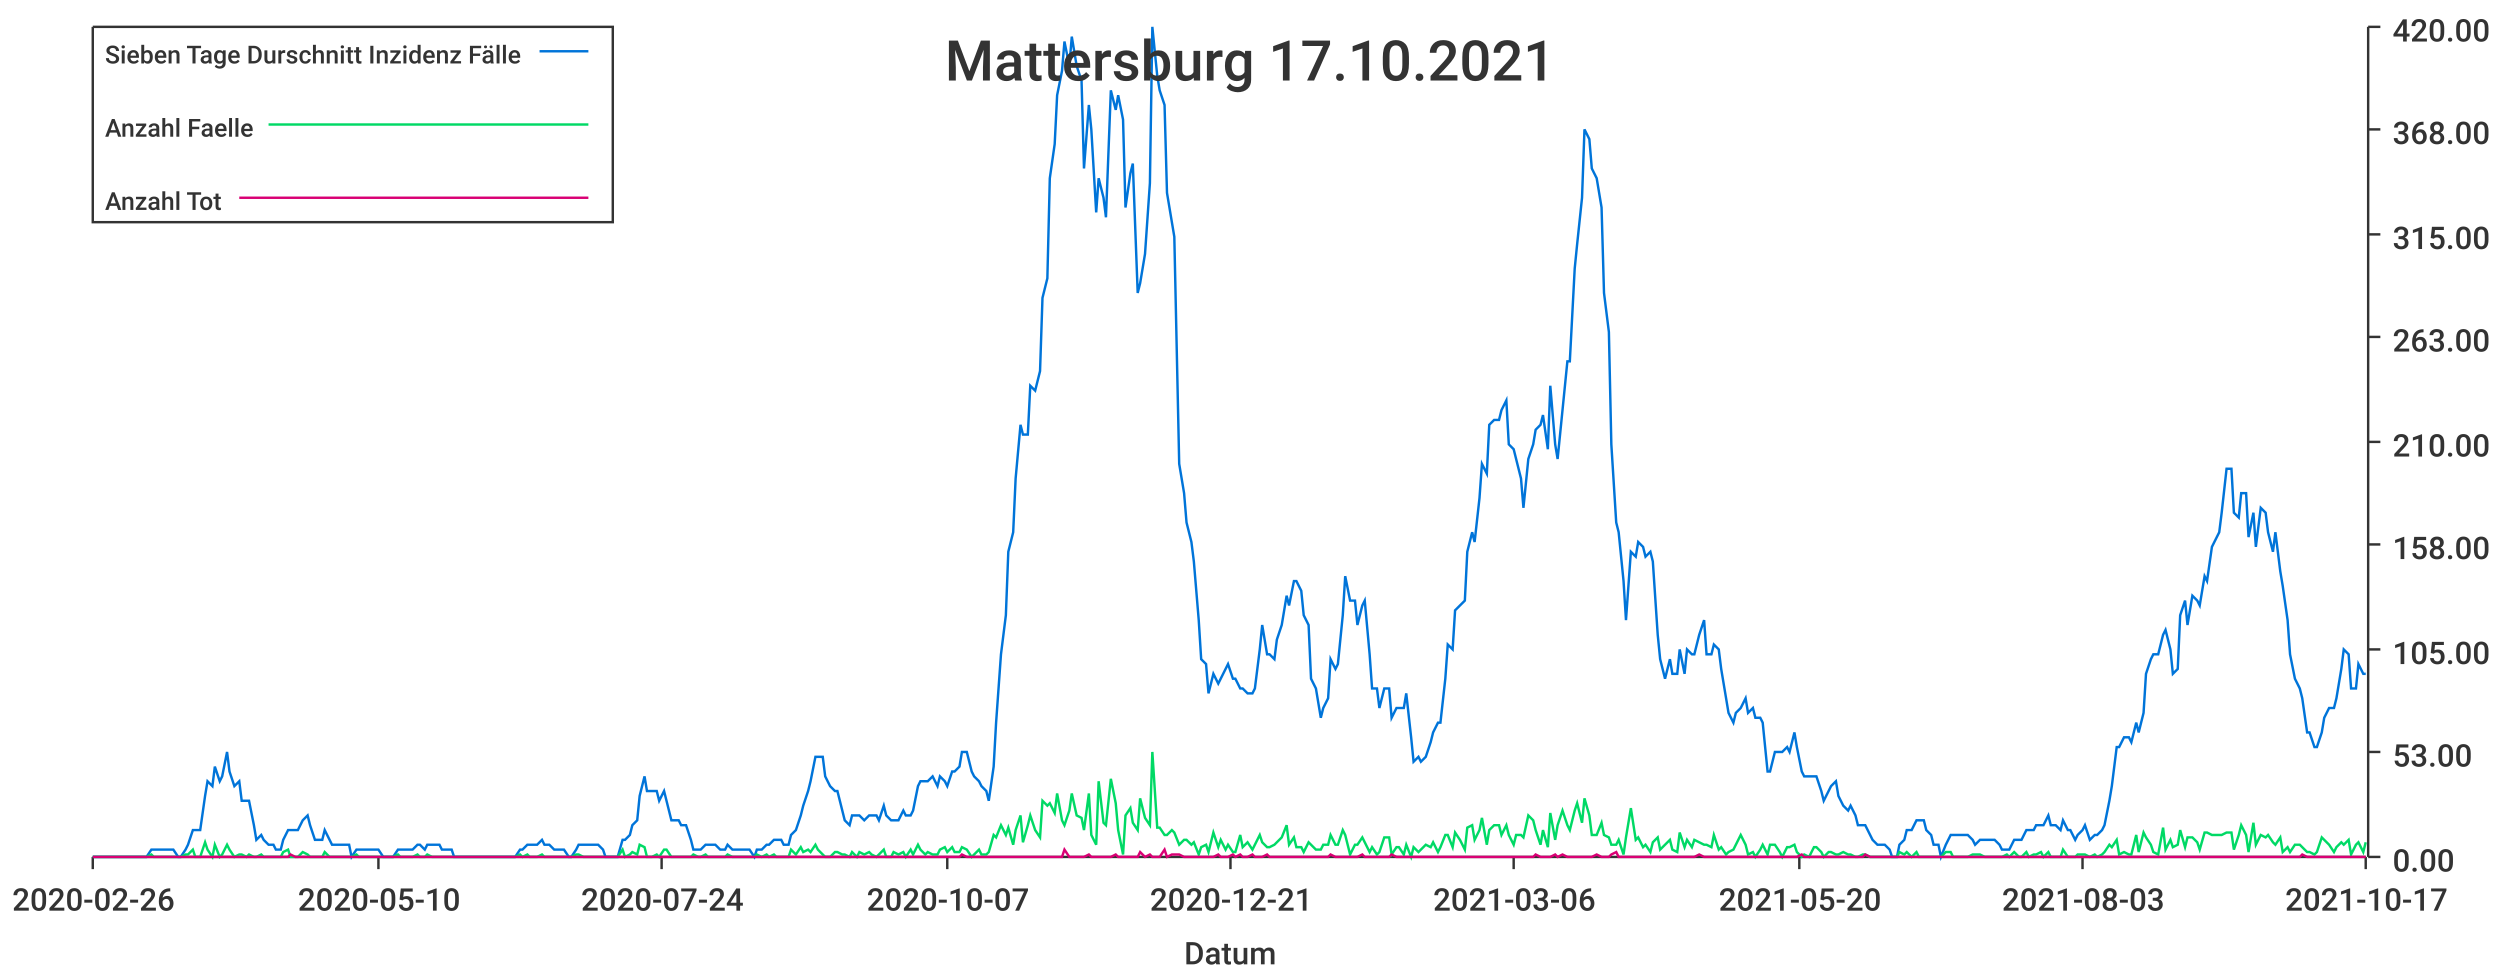
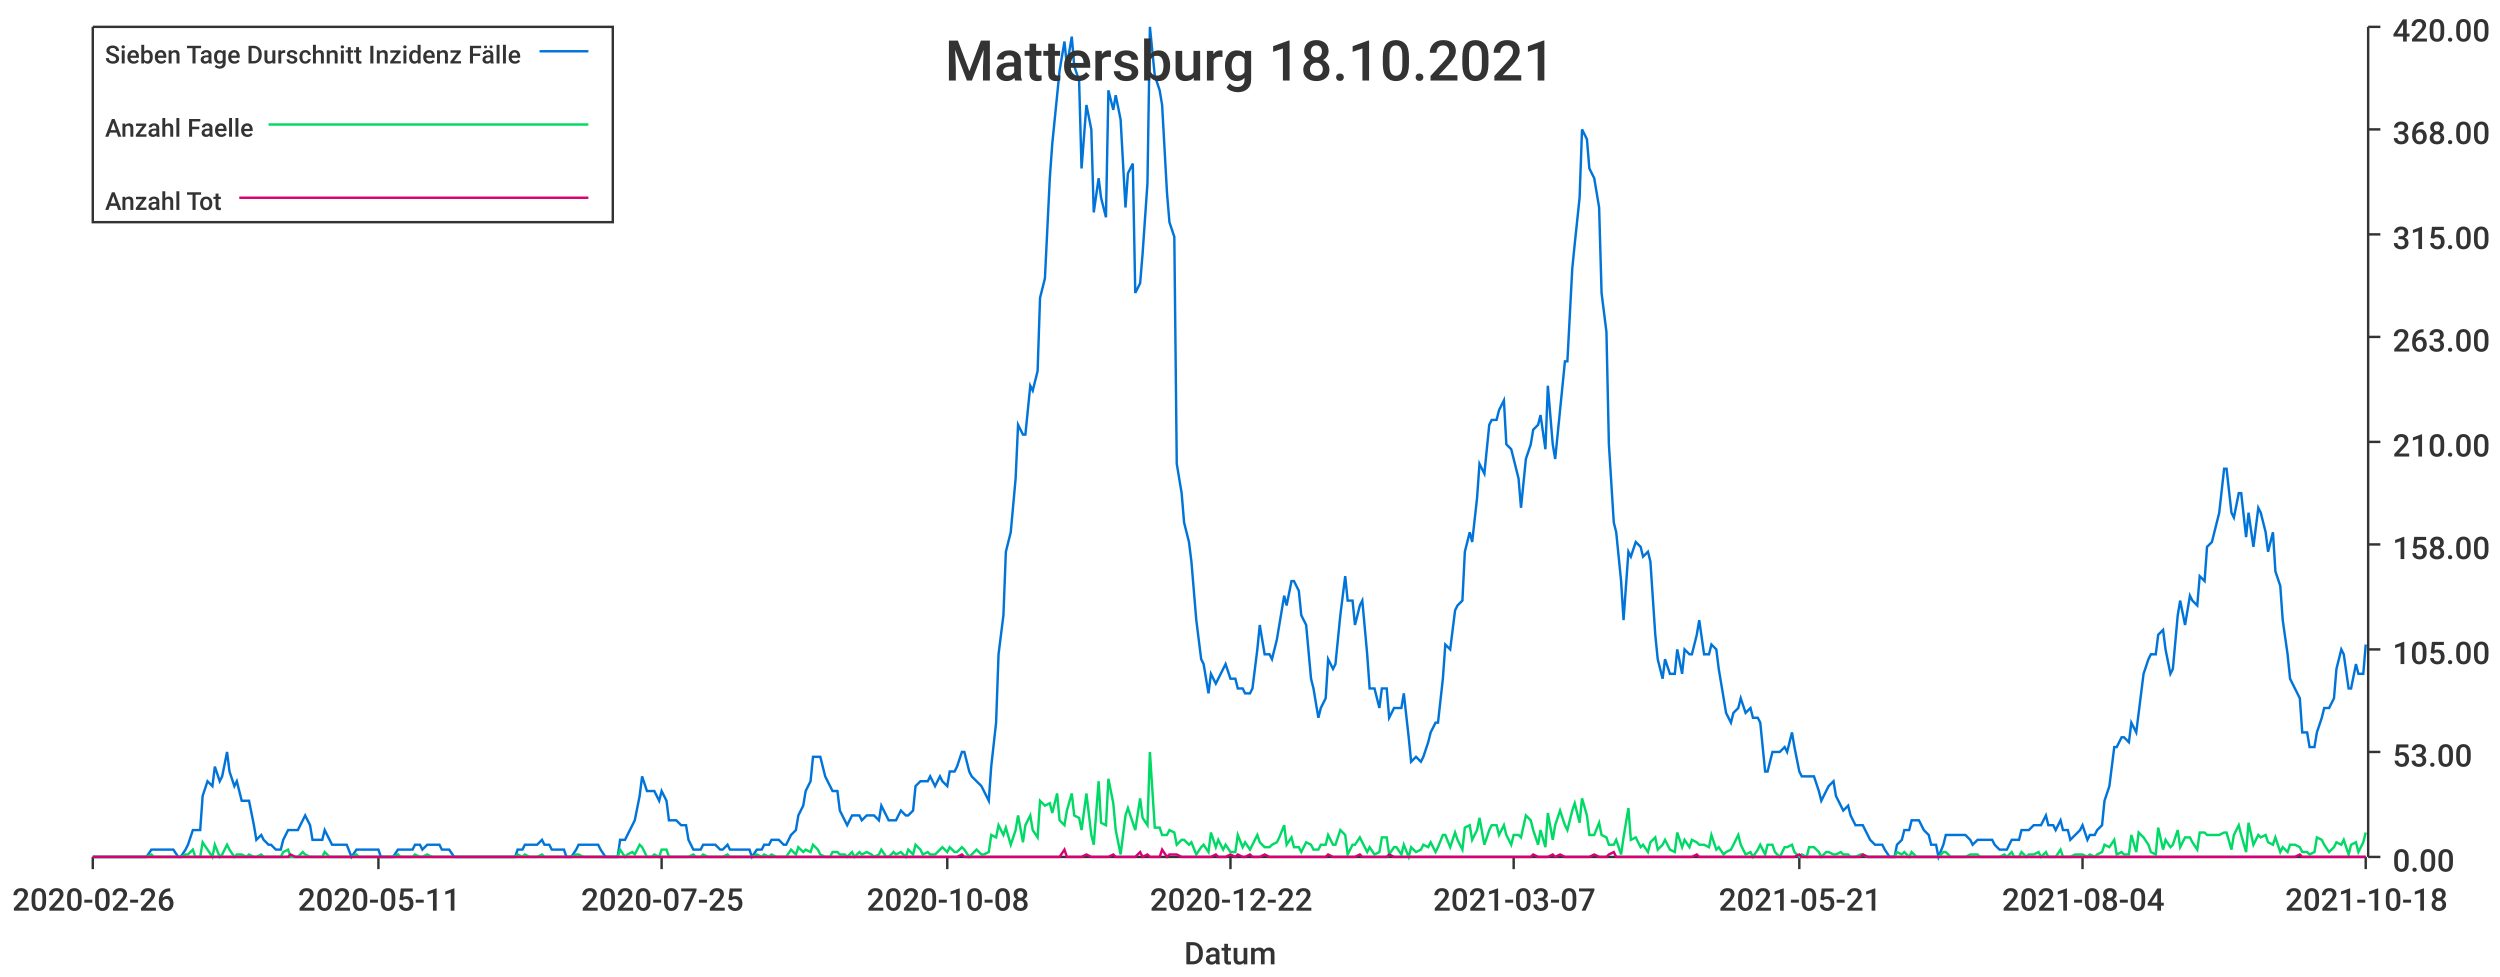
<svg xmlns="http://www.w3.org/2000/svg" width="1024" height="400">\n<path d="M 0 0 L 1024 0 L 1024 400 L 0 400 L 0 0" style="stroke-width:0;stroke:rgba(255,255,255,1.0);fill:rgba(255,255,255,1.0)" />
  <path d="M 38 11 L 969 11 L 969 351 L 38 351 L 38 11" style="stroke-width:0;stroke:rgba(255,255,255,1.0);fill:rgba(255,255,255,1.0)" />
  <path d="M 38 351 L 969 351" style="stroke-width:1;stroke:rgba(51,51,51,1.0);fill:none" />
  <path d="M 38 351 L 38 356" style="stroke-width:1;stroke:rgba(51,51,51,1.0);fill:none" />
  <text x="5" y="373" style="stroke-width:0;stroke:none;fill:rgba(51,51,51,1.0);font-size:12.8px;font-family:'Roboto Medium',sans-serif">2020-02-26</text>
  <path d="M 155 351 L 155 356" style="stroke-width:1;stroke:rgba(51,51,51,1.0);fill:none" />
-   <text x="122" y="373" style="stroke-width:0;stroke:none;fill:rgba(51,51,51,1.0);font-size:12.8px;font-family:'Roboto Medium',sans-serif">2020-05-10</text>
+   <text x="122" y="373" style="stroke-width:0;stroke:none;fill:rgba(51,51,51,1.0);font-size:12.8px;font-family:'Roboto Medium',sans-serif">2020-05-11</text>
  <path d="M 271 351 L 271 356" style="stroke-width:1;stroke:rgba(51,51,51,1.0);fill:none" />
-   <text x="238" y="373" style="stroke-width:0;stroke:none;fill:rgba(51,51,51,1.0);font-size:12.8px;font-family:'Roboto Medium',sans-serif">2020-07-24</text>
+   <text x="238" y="373" style="stroke-width:0;stroke:none;fill:rgba(51,51,51,1.0);font-size:12.8px;font-family:'Roboto Medium',sans-serif">2020-07-25</text>
  <path d="M 388 351 L 388 356" style="stroke-width:1;stroke:rgba(51,51,51,1.0);fill:none" />
-   <text x="355" y="373" style="stroke-width:0;stroke:none;fill:rgba(51,51,51,1.0);font-size:12.8px;font-family:'Roboto Medium',sans-serif">2020-10-07</text>
+   <text x="355" y="373" style="stroke-width:0;stroke:none;fill:rgba(51,51,51,1.0);font-size:12.8px;font-family:'Roboto Medium',sans-serif">2020-10-08</text>
  <path d="M 504 351 L 504 356" style="stroke-width:1;stroke:rgba(51,51,51,1.0);fill:none" />
-   <text x="471" y="373" style="stroke-width:0;stroke:none;fill:rgba(51,51,51,1.0);font-size:12.8px;font-family:'Roboto Medium',sans-serif">2020-12-21</text>
+   <text x="471" y="373" style="stroke-width:0;stroke:none;fill:rgba(51,51,51,1.0);font-size:12.8px;font-family:'Roboto Medium',sans-serif">2020-12-22</text>
  <path d="M 620 351 L 620 356" style="stroke-width:1;stroke:rgba(51,51,51,1.0);fill:none" />
-   <text x="587" y="373" style="stroke-width:0;stroke:none;fill:rgba(51,51,51,1.0);font-size:12.8px;font-family:'Roboto Medium',sans-serif">2021-03-06</text>
+   <text x="587" y="373" style="stroke-width:0;stroke:none;fill:rgba(51,51,51,1.0);font-size:12.8px;font-family:'Roboto Medium',sans-serif">2021-03-07</text>
  <path d="M 737 351 L 737 356" style="stroke-width:1;stroke:rgba(51,51,51,1.0);fill:none" />
-   <text x="704" y="373" style="stroke-width:0;stroke:none;fill:rgba(51,51,51,1.0);font-size:12.8px;font-family:'Roboto Medium',sans-serif">2021-05-20</text>
+   <text x="704" y="373" style="stroke-width:0;stroke:none;fill:rgba(51,51,51,1.0);font-size:12.8px;font-family:'Roboto Medium',sans-serif">2021-05-21</text>
  <path d="M 853 351 L 853 356" style="stroke-width:1;stroke:rgba(51,51,51,1.0);fill:none" />
-   <text x="820" y="373" style="stroke-width:0;stroke:none;fill:rgba(51,51,51,1.0);font-size:12.8px;font-family:'Roboto Medium',sans-serif">2021-08-03</text>
+   <text x="820" y="373" style="stroke-width:0;stroke:none;fill:rgba(51,51,51,1.0);font-size:12.8px;font-family:'Roboto Medium',sans-serif">2021-08-04</text>
  <path d="M 969 351 L 969 356" style="stroke-width:1;stroke:rgba(51,51,51,1.0);fill:none" />
-   <text x="936" y="373" style="stroke-width:0;stroke:none;fill:rgba(51,51,51,1.0);font-size:12.8px;font-family:'Roboto Medium',sans-serif">2021-10-17</text>
+   <text x="936" y="373" style="stroke-width:0;stroke:none;fill:rgba(51,51,51,1.0);font-size:12.8px;font-family:'Roboto Medium',sans-serif">2021-10-18</text>
  <text x="485" y="395" style="stroke-width:0;stroke:none;fill:rgba(51,51,51,1.0);font-size:12.8px;font-family:'Roboto Medium',sans-serif">Datum</text>
  <path d="M 970 351 L 970 11" style="stroke-width:1;stroke:rgba(51,51,51,1.0);fill:none" />
  <path d="M 970 351 L 975 351" style="stroke-width:1;stroke:rgba(51,51,51,1.0);fill:none" />
  <text x="980" y="357" style="stroke-width:0;stroke:none;fill:rgba(51,51,51,1.0);font-size:12.8px;font-family:'Roboto Medium',sans-serif">0.00</text>
  <path d="M 970 308 L 975 308" style="stroke-width:1;stroke:rgba(51,51,51,1.0);fill:none" />
  <text x="980" y="314" style="stroke-width:0;stroke:none;fill:rgba(51,51,51,1.0);font-size:12.8px;font-family:'Roboto Medium',sans-serif">53.00</text>
  <path d="M 970 266 L 975 266" style="stroke-width:1;stroke:rgba(51,51,51,1.0);fill:none" />
  <text x="980" y="272" style="stroke-width:0;stroke:none;fill:rgba(51,51,51,1.0);font-size:12.8px;font-family:'Roboto Medium',sans-serif">105.00</text>
  <path d="M 970 223 L 975 223" style="stroke-width:1;stroke:rgba(51,51,51,1.0);fill:none" />
  <text x="980" y="229" style="stroke-width:0;stroke:none;fill:rgba(51,51,51,1.0);font-size:12.8px;font-family:'Roboto Medium',sans-serif">158.00</text>
  <path d="M 970 181 L 975 181" style="stroke-width:1;stroke:rgba(51,51,51,1.0);fill:none" />
  <text x="980" y="187" style="stroke-width:0;stroke:none;fill:rgba(51,51,51,1.0);font-size:12.8px;font-family:'Roboto Medium',sans-serif">210.00</text>
  <path d="M 970 138 L 975 138" style="stroke-width:1;stroke:rgba(51,51,51,1.0);fill:none" />
  <text x="980" y="144" style="stroke-width:0;stroke:none;fill:rgba(51,51,51,1.0);font-size:12.8px;font-family:'Roboto Medium',sans-serif">263.00</text>
  <path d="M 970 96 L 975 96" style="stroke-width:1;stroke:rgba(51,51,51,1.0);fill:none" />
  <text x="980" y="102" style="stroke-width:0;stroke:none;fill:rgba(51,51,51,1.0);font-size:12.8px;font-family:'Roboto Medium',sans-serif">315.00</text>
  <path d="M 970 53 L 975 53" style="stroke-width:1;stroke:rgba(51,51,51,1.0);fill:none" />
  <text x="980" y="59" style="stroke-width:0;stroke:none;fill:rgba(51,51,51,1.0);font-size:12.8px;font-family:'Roboto Medium',sans-serif">368.00</text>
  <path d="M 970 11 L 975 11" style="stroke-width:1;stroke:rgba(51,51,51,1.0);fill:none" />
  <text x="980" y="17" style="stroke-width:0;stroke:none;fill:rgba(51,51,51,1.0);font-size:12.8px;font-family:'Roboto Medium',sans-serif">420.00</text>
-   <path d="M 38 351 L 40 351 L 42 351 L 43 351 L 45 351 L 46 351 L 48 351 L 49 351 L 51 351 L 52 351 L 54 351 L 56 351 L 57 351 L 59 351 L 60 351 L 62 348 L 63 348 L 65 348 L 66 348 L 68 348 L 70 348 L 71 348 L 73 351 L 74 351 L 76 348 L 77 346 L 79 340 L 80 340 L 82 340 L 84 326 L 85 320 L 87 322 L 88 314 L 90 320 L 91 318 L 93 308 L 94 316 L 96 322 L 98 320 L 99 328 L 101 328 L 102 328 L 104 338 L 105 344 L 107 342 L 108 344 L 110 346 L 112 346 L 113 348 L 115 348 L 116 344 L 118 340 L 119 340 L 121 340 L 122 340 L 124 336 L 126 334 L 127 338 L 129 344 L 130 344 L 132 344 L 133 340 L 135 344 L 136 346 L 138 346 L 140 346 L 141 346 L 143 346 L 144 351 L 146 348 L 147 348 L 149 348 L 150 348 L 152 348 L 154 348 L 155 348 L 157 351 L 158 351 L 160 351 L 161 351 L 163 348 L 164 348 L 166 348 L 168 348 L 169 348 L 171 346 L 172 346 L 174 348 L 175 346 L 177 346 L 178 346 L 180 346 L 181 348 L 183 348 L 185 348 L 186 351 L 188 351 L 189 351 L 191 351 L 192 351 L 194 351 L 195 351 L 197 351 L 199 351 L 200 351 L 202 351 L 203 351 L 205 351 L 206 351 L 208 351 L 209 351 L 211 351 L 213 348 L 214 348 L 216 346 L 217 346 L 219 346 L 220 346 L 222 344 L 223 346 L 225 346 L 227 348 L 228 348 L 230 348 L 231 348 L 233 351 L 234 351 L 236 348 L 237 346 L 239 346 L 241 346 L 242 346 L 244 346 L 245 346 L 247 348 L 248 351 L 250 351 L 251 351 L 253 351 L 255 344 L 256 344 L 258 342 L 259 338 L 261 336 L 262 326 L 264 318 L 265 324 L 267 324 L 269 324 L 270 328 L 272 324 L 273 328 L 275 336 L 276 336 L 278 336 L 279 338 L 281 338 L 283 344 L 284 348 L 286 348 L 287 348 L 289 346 L 290 346 L 292 346 L 293 346 L 295 348 L 297 348 L 298 346 L 300 348 L 301 348 L 303 348 L 304 348 L 306 348 L 307 348 L 309 351 L 310 348 L 312 348 L 314 346 L 315 346 L 317 344 L 318 344 L 320 344 L 321 346 L 323 346 L 324 342 L 326 340 L 328 334 L 329 330 L 331 324 L 332 320 L 334 310 L 335 310 L 337 310 L 338 318 L 340 322 L 342 324 L 343 324 L 345 332 L 346 336 L 348 338 L 349 334 L 351 334 L 352 334 L 354 336 L 356 334 L 357 334 L 359 334 L 360 336 L 362 330 L 363 334 L 365 336 L 366 336 L 368 336 L 370 332 L 371 334 L 373 334 L 374 332 L 376 322 L 377 320 L 379 320 L 380 320 L 382 318 L 384 322 L 385 318 L 387 320 L 388 322 L 390 316 L 391 316 L 393 314 L 394 308 L 396 308 L 398 316 L 399 318 L 401 320 L 402 322 L 404 324 L 405 328 L 407 314 L 408 296 L 410 268 L 412 252 L 413 226 L 415 218 L 416 196 L 418 174 L 419 178 L 421 178 L 422 158 L 424 160 L 426 152 L 427 122 L 429 114 L 430 73 L 432 59 L 433 39 L 435 29 L 436 17 L 438 27 L 439 15 L 441 27 L 443 33 L 444 69 L 446 43 L 447 53 L 449 87 L 450 73 L 452 81 L 453 89 L 455 37 L 457 45 L 458 39 L 460 49 L 461 85 L 463 71 L 464 67 L 466 120 L 467 116 L 469 104 L 471 75 L 472 11 L 474 31 L 475 37 L 477 43 L 478 79 L 480 91 L 481 97 L 483 190 L 485 202 L 486 214 L 488 222 L 489 230 L 491 254 L 492 270 L 494 272 L 495 284 L 497 276 L 499 280 L 500 278 L 502 274 L 503 272 L 505 278 L 506 278 L 508 282 L 509 282 L 511 284 L 513 284 L 514 282 L 516 266 L 517 256 L 519 268 L 520 268 L 522 270 L 523 262 L 525 256 L 527 244 L 528 248 L 530 238 L 531 238 L 533 242 L 534 252 L 536 256 L 537 278 L 539 282 L 541 294 L 542 290 L 544 286 L 545 270 L 547 274 L 548 272 L 550 252 L 551 236 L 553 246 L 555 246 L 556 256 L 558 248 L 559 246 L 561 268 L 562 282 L 564 282 L 565 290 L 567 282 L 569 282 L 570 294 L 572 290 L 573 290 L 575 290 L 576 284 L 578 302 L 579 312 L 581 310 L 582 312 L 584 310 L 586 304 L 587 300 L 589 296 L 590 296 L 592 278 L 593 264 L 595 266 L 596 250 L 598 248 L 600 246 L 601 226 L 603 218 L 604 222 L 606 204 L 607 190 L 609 194 L 610 174 L 612 172 L 614 172 L 615 168 L 617 164 L 618 182 L 620 184 L 621 188 L 623 196 L 624 208 L 626 188 L 628 182 L 629 176 L 631 174 L 632 170 L 634 184 L 635 158 L 637 182 L 638 188 L 640 168 L 642 148 L 643 148 L 645 110 L 646 100 L 648 81 L 649 53 L 651 57 L 652 69 L 654 73 L 656 85 L 657 120 L 659 136 L 660 182 L 662 214 L 663 218 L 665 238 L 666 254 L 668 226 L 670 228 L 671 222 L 673 224 L 674 228 L 676 226 L 677 230 L 679 260 L 680 270 L 682 278 L 684 270 L 685 276 L 687 276 L 688 266 L 690 276 L 691 266 L 693 268 L 694 268 L 696 260 L 698 254 L 699 268 L 701 268 L 702 264 L 704 266 L 705 274 L 707 286 L 708 292 L 710 296 L 711 292 L 713 290 L 715 286 L 716 292 L 718 290 L 719 294 L 721 294 L 722 296 L 724 316 L 725 316 L 727 308 L 729 308 L 730 308 L 732 306 L 733 308 L 735 300 L 736 306 L 738 316 L 739 318 L 741 318 L 743 318 L 744 318 L 746 324 L 747 328 L 749 324 L 750 322 L 752 320 L 753 326 L 755 330 L 757 332 L 758 330 L 760 334 L 761 338 L 763 338 L 764 338 L 766 342 L 767 344 L 769 346 L 771 346 L 772 346 L 774 348 L 775 351 L 777 351 L 778 346 L 780 344 L 781 340 L 783 340 L 785 336 L 786 336 L 788 336 L 789 340 L 791 342 L 792 346 L 794 346 L 795 351 L 797 346 L 799 342 L 800 342 L 802 342 L 803 342 L 805 342 L 806 342 L 808 344 L 809 346 L 811 344 L 813 344 L 814 344 L 816 344 L 817 344 L 819 346 L 820 348 L 822 348 L 823 348 L 825 344 L 827 344 L 828 344 L 830 340 L 831 340 L 833 340 L 834 338 L 836 338 L 837 338 L 839 334 L 840 338 L 842 338 L 844 340 L 845 336 L 847 340 L 848 340 L 850 344 L 851 342 L 853 340 L 854 338 L 856 344 L 858 342 L 859 342 L 861 340 L 862 338 L 864 328 L 865 322 L 867 306 L 868 306 L 870 302 L 872 302 L 873 304 L 875 296 L 876 300 L 878 292 L 879 276 L 881 270 L 882 268 L 884 268 L 886 260 L 887 258 L 889 266 L 890 276 L 892 274 L 893 252 L 895 246 L 896 256 L 898 244 L 900 246 L 901 248 L 903 236 L 904 238 L 906 224 L 907 222 L 909 218 L 910 210 L 912 192 L 914 192 L 915 210 L 917 212 L 918 202 L 920 202 L 921 220 L 923 210 L 924 224 L 926 208 L 928 210 L 929 218 L 931 226 L 932 218 L 934 234 L 935 240 L 937 254 L 938 268 L 940 278 L 942 282 L 943 286 L 945 300 L 946 300 L 948 306 L 949 306 L 951 300 L 952 294 L 954 290 L 956 290 L 957 286 L 959 274 L 960 266 L 962 268 L 963 282 L 965 282 L 966 272 L 968 276 L 969 276" style="stroke-width:1;stroke:rgba(0,116,217,1.0);fill:none" />
-   <path d="M 38 351 L 40 351 L 42 351 L 43 351 L 45 351 L 46 351 L 48 351 L 49 351 L 51 351 L 52 351 L 54 351 L 56 351 L 57 351 L 59 351 L 60 351 L 62 350 L 63 351 L 65 351 L 66 351 L 68 351 L 70 351 L 71 351 L 73 351 L 74 351 L 76 350 L 77 350 L 79 348 L 80 351 L 82 351 L 84 345 L 85 348 L 87 351 L 88 346 L 90 351 L 91 350 L 93 346 L 94 348 L 96 351 L 98 350 L 99 350 L 101 351 L 102 350 L 104 351 L 105 351 L 107 350 L 108 351 L 110 351 L 112 351 L 113 351 L 115 351 L 116 349 L 118 348 L 119 351 L 121 351 L 122 351 L 124 349 L 126 350 L 127 351 L 129 351 L 130 351 L 132 351 L 133 349 L 135 351 L 136 351 L 138 351 L 140 351 L 141 351 L 143 351 L 144 351 L 146 350 L 147 351 L 149 351 L 150 351 L 152 351 L 154 351 L 155 351 L 157 351 L 158 351 L 160 351 L 161 351 L 163 350 L 164 351 L 166 351 L 168 351 L 169 351 L 171 350 L 172 351 L 174 351 L 175 350 L 177 351 L 178 351 L 180 351 L 181 351 L 183 351 L 185 351 L 186 351 L 188 351 L 189 351 L 191 351 L 192 351 L 194 351 L 195 351 L 197 351 L 199 351 L 200 351 L 202 351 L 203 351 L 205 351 L 206 351 L 208 351 L 209 351 L 211 351 L 213 350 L 214 351 L 216 350 L 217 351 L 219 351 L 220 351 L 222 350 L 223 351 L 225 351 L 227 351 L 228 351 L 230 351 L 231 351 L 233 351 L 234 351 L 236 350 L 237 350 L 239 351 L 241 351 L 242 351 L 244 351 L 245 351 L 247 351 L 248 351 L 250 351 L 251 351 L 253 351 L 255 348 L 256 351 L 258 350 L 259 349 L 261 350 L 262 346 L 264 347 L 265 351 L 267 351 L 269 350 L 270 351 L 272 348 L 273 348 L 275 351 L 276 351 L 278 351 L 279 351 L 281 351 L 283 351 L 284 350 L 286 351 L 287 351 L 289 350 L 290 351 L 292 351 L 293 351 L 295 351 L 297 351 L 298 350 L 300 351 L 301 351 L 303 351 L 304 351 L 306 351 L 307 351 L 309 351 L 310 350 L 312 351 L 314 350 L 315 351 L 317 350 L 318 351 L 320 351 L 321 351 L 323 351 L 324 348 L 326 350 L 328 347 L 329 349 L 331 348 L 332 349 L 334 346 L 335 348 L 337 350 L 338 351 L 340 351 L 342 349 L 343 349 L 345 350 L 346 350 L 348 351 L 349 349 L 351 351 L 352 349 L 354 350 L 356 349 L 357 350 L 359 351 L 360 350 L 362 348 L 363 351 L 365 351 L 366 349 L 368 350 L 370 349 L 371 351 L 373 348 L 374 350 L 376 346 L 377 348 L 379 350 L 380 349 L 382 350 L 384 350 L 385 348 L 387 347 L 388 349 L 390 347 L 391 349 L 393 349 L 394 347 L 396 348 L 398 351 L 399 350 L 401 348 L 402 350 L 404 350 L 405 349 L 407 342 L 408 343 L 410 338 L 412 342 L 413 339 L 415 346 L 416 340 L 418 334 L 419 345 L 421 338 L 422 334 L 424 340 L 426 343 L 427 328 L 429 330 L 430 329 L 432 333 L 433 325 L 435 336 L 436 338 L 438 332 L 439 325 L 441 334 L 443 335 L 444 340 L 446 325 L 447 342 L 449 346 L 450 320 L 452 337 L 453 338 L 455 319 L 457 329 L 458 340 L 460 350 L 461 334 L 463 331 L 464 337 L 466 340 L 467 327 L 469 335 L 471 338 L 472 308 L 474 339 L 475 339 L 477 342 L 478 342 L 480 340 L 481 341 L 483 346 L 485 344 L 486 344 L 488 346 L 489 345 L 491 350 L 492 347 L 494 346 L 495 349 L 497 341 L 499 347 L 500 344 L 502 348 L 503 346 L 505 349 L 506 349 L 508 342 L 509 347 L 511 345 L 513 348 L 514 346 L 516 342 L 517 345 L 519 347 L 520 347 L 522 346 L 523 345 L 525 343 L 527 338 L 528 346 L 530 343 L 531 347 L 533 347 L 534 349 L 536 345 L 537 346 L 539 348 L 541 348 L 542 346 L 544 346 L 545 342 L 547 346 L 548 346 L 550 340 L 551 342 L 553 350 L 555 346 L 556 346 L 558 343 L 559 345 L 561 349 L 562 347 L 564 350 L 565 349 L 567 343 L 569 343 L 570 350 L 572 347 L 573 347 L 575 350 L 576 346 L 578 351 L 579 347 L 581 349 L 582 348 L 584 346 L 586 347 L 587 345 L 589 349 L 590 347 L 592 342 L 593 342 L 595 347 L 596 341 L 598 344 L 600 348 L 601 339 L 603 338 L 604 344 L 606 340 L 607 335 L 609 346 L 610 340 L 612 338 L 614 338 L 615 342 L 617 338 L 618 342 L 620 346 L 621 342 L 623 342 L 624 343 L 626 334 L 628 336 L 629 340 L 631 346 L 632 340 L 634 347 L 635 333 L 637 344 L 638 338 L 640 332 L 642 338 L 643 340 L 645 332 L 646 329 L 648 337 L 649 327 L 651 334 L 652 342 L 654 342 L 656 337 L 657 342 L 659 343 L 660 346 L 662 346 L 663 344 L 665 350 L 666 343 L 668 331 L 670 344 L 671 343 L 673 347 L 674 346 L 676 349 L 677 345 L 679 343 L 680 348 L 682 346 L 684 344 L 685 348 L 687 349 L 688 341 L 690 347 L 691 344 L 693 347 L 694 344 L 696 345 L 698 346 L 699 346 L 701 347 L 702 342 L 704 348 L 705 347 L 707 350 L 708 349 L 710 348 L 711 346 L 713 342 L 715 346 L 716 350 L 718 349 L 719 351 L 721 348 L 722 346 L 724 350 L 725 346 L 727 346 L 729 349 L 730 351 L 732 347 L 733 347 L 735 346 L 736 349 L 738 351 L 739 350 L 741 351 L 743 347 L 744 347 L 746 349 L 747 351 L 749 349 L 750 349 L 752 350 L 753 350 L 755 349 L 757 350 L 758 350 L 760 351 L 761 351 L 763 350 L 764 350 L 766 351 L 767 351 L 769 351 L 771 351 L 772 351 L 774 351 L 775 351 L 777 351 L 778 349 L 780 350 L 781 349 L 783 351 L 785 349 L 786 351 L 788 351 L 789 351 L 791 351 L 792 351 L 794 351 L 795 351 L 797 349 L 799 349 L 800 351 L 802 351 L 803 351 L 805 351 L 806 351 L 808 350 L 809 350 L 811 350 L 813 351 L 814 351 L 816 351 L 817 351 L 819 351 L 820 351 L 822 350 L 823 351 L 825 349 L 827 351 L 828 351 L 830 349 L 831 351 L 833 350 L 834 350 L 836 349 L 837 351 L 839 349 L 840 351 L 842 351 L 844 351 L 845 348 L 847 351 L 848 351 L 850 351 L 851 350 L 853 350 L 854 350 L 856 351 L 858 350 L 859 351 L 861 350 L 862 349 L 864 346 L 865 347 L 867 344 L 868 350 L 870 349 L 872 350 L 873 350 L 875 342 L 876 349 L 878 341 L 879 343 L 881 346 L 882 349 L 884 350 L 886 339 L 887 348 L 889 344 L 890 347 L 892 346 L 893 340 L 895 347 L 896 343 L 898 343 L 900 345 L 901 348 L 903 341 L 904 341 L 906 342 L 907 342 L 909 342 L 910 342 L 912 341 L 914 341 L 915 348 L 917 342 L 918 338 L 920 342 L 921 349 L 923 337 L 924 346 L 926 342 L 928 343 L 929 342 L 931 345 L 932 346 L 934 343 L 935 349 L 937 347 L 938 349 L 940 346 L 942 346 L 943 347 L 945 349 L 946 349 L 948 350 L 949 349 L 951 343 L 952 344 L 954 346 L 956 349 L 957 347 L 959 345 L 960 346 L 962 344 L 963 350 L 965 346 L 966 345 L 968 349 L 969 345" style="stroke-width:1;stroke:rgba(0,217,101,1.0);fill:none" />
-   <path d="M 38 351 L 40 351 L 42 351 L 43 351 L 45 351 L 46 351 L 48 351 L 49 351 L 51 351 L 52 351 L 54 351 L 56 351 L 57 351 L 59 351 L 60 351 L 62 351 L 63 351 L 65 351 L 66 351 L 68 351 L 70 351 L 71 351 L 73 351 L 74 351 L 76 351 L 77 351 L 79 351 L 80 351 L 82 351 L 84 351 L 85 351 L 87 351 L 88 351 L 90 351 L 91 351 L 93 351 L 94 351 L 96 351 L 98 351 L 99 351 L 101 351 L 102 351 L 104 351 L 105 351 L 107 351 L 108 351 L 110 351 L 112 351 L 113 351 L 115 351 L 116 351 L 118 351 L 119 350 L 121 351 L 122 351 L 124 351 L 126 351 L 127 351 L 129 351 L 130 351 L 132 351 L 133 351 L 135 351 L 136 351 L 138 351 L 140 351 L 141 351 L 143 351 L 144 351 L 146 351 L 147 351 L 149 351 L 150 351 L 152 351 L 154 351 L 155 351 L 157 351 L 158 351 L 160 351 L 161 351 L 163 351 L 164 351 L 166 351 L 168 351 L 169 351 L 171 351 L 172 351 L 174 351 L 175 351 L 177 351 L 178 351 L 180 351 L 181 351 L 183 351 L 185 351 L 186 351 L 188 351 L 189 351 L 191 351 L 192 351 L 194 351 L 195 351 L 197 351 L 199 351 L 200 351 L 202 351 L 203 351 L 205 351 L 206 351 L 208 351 L 209 351 L 211 351 L 213 351 L 214 351 L 216 351 L 217 351 L 219 351 L 220 351 L 222 351 L 223 351 L 225 351 L 227 351 L 228 351 L 230 351 L 231 351 L 233 351 L 234 351 L 236 351 L 237 351 L 239 351 L 241 351 L 242 351 L 244 351 L 245 351 L 247 351 L 248 351 L 250 351 L 251 351 L 253 351 L 255 351 L 256 351 L 258 351 L 259 351 L 261 351 L 262 351 L 264 351 L 265 351 L 267 351 L 269 351 L 270 351 L 272 351 L 273 351 L 275 351 L 276 351 L 278 351 L 279 351 L 281 351 L 283 351 L 284 351 L 286 351 L 287 351 L 289 351 L 290 351 L 292 351 L 293 351 L 295 351 L 297 351 L 298 351 L 300 351 L 301 351 L 303 351 L 304 351 L 306 351 L 307 351 L 309 351 L 310 351 L 312 351 L 314 351 L 315 351 L 317 351 L 318 351 L 320 351 L 321 351 L 323 351 L 324 351 L 326 351 L 328 351 L 329 351 L 331 351 L 332 351 L 334 351 L 335 351 L 337 351 L 338 351 L 340 351 L 342 351 L 343 351 L 345 351 L 346 351 L 348 351 L 349 351 L 351 351 L 352 351 L 354 351 L 356 351 L 357 351 L 359 351 L 360 351 L 362 351 L 363 351 L 365 351 L 366 351 L 368 351 L 370 351 L 371 351 L 373 351 L 374 351 L 376 351 L 377 351 L 379 351 L 380 351 L 382 351 L 384 351 L 385 351 L 387 351 L 388 351 L 390 351 L 391 351 L 393 351 L 394 350 L 396 351 L 398 351 L 399 351 L 401 351 L 402 351 L 404 351 L 405 351 L 407 351 L 408 351 L 410 351 L 412 351 L 413 351 L 415 351 L 416 351 L 418 351 L 419 351 L 421 351 L 422 351 L 424 351 L 426 351 L 427 351 L 429 351 L 430 351 L 432 351 L 433 351 L 435 351 L 436 348 L 438 351 L 439 351 L 441 351 L 443 351 L 444 351 L 446 350 L 447 351 L 449 351 L 450 351 L 452 351 L 453 351 L 455 351 L 457 350 L 458 351 L 460 351 L 461 351 L 463 351 L 464 351 L 466 351 L 467 349 L 469 351 L 471 350 L 472 351 L 474 351 L 475 351 L 477 348 L 478 351 L 480 350 L 481 350 L 483 350 L 485 351 L 486 351 L 488 351 L 489 351 L 491 351 L 492 351 L 494 351 L 495 351 L 497 351 L 499 350 L 500 351 L 502 351 L 503 351 L 505 350 L 506 351 L 508 350 L 509 351 L 511 351 L 513 350 L 514 351 L 516 351 L 517 351 L 519 350 L 520 351 L 522 351 L 523 351 L 525 351 L 527 351 L 528 351 L 530 351 L 531 351 L 533 351 L 534 351 L 536 351 L 537 351 L 539 351 L 541 351 L 542 351 L 544 351 L 545 350 L 547 351 L 548 351 L 550 351 L 551 351 L 553 351 L 555 351 L 556 351 L 558 350 L 559 351 L 561 351 L 562 351 L 564 351 L 565 351 L 567 351 L 569 351 L 570 350 L 572 351 L 573 351 L 575 351 L 576 351 L 578 351 L 579 351 L 581 351 L 582 351 L 584 351 L 586 351 L 587 351 L 589 351 L 590 351 L 592 351 L 593 351 L 595 351 L 596 351 L 598 351 L 600 351 L 601 351 L 603 351 L 604 351 L 606 351 L 607 351 L 609 351 L 610 351 L 612 351 L 614 351 L 615 351 L 617 351 L 618 351 L 620 351 L 621 351 L 623 351 L 624 351 L 626 351 L 628 351 L 629 350 L 631 351 L 632 351 L 634 351 L 635 351 L 637 350 L 638 351 L 640 350 L 642 351 L 643 351 L 645 351 L 646 351 L 648 351 L 649 351 L 651 351 L 652 351 L 654 350 L 656 351 L 657 351 L 659 351 L 660 350 L 662 349 L 663 351 L 665 351 L 666 351 L 668 351 L 670 351 L 671 351 L 673 351 L 674 351 L 676 351 L 677 351 L 679 351 L 680 351 L 682 351 L 684 351 L 685 351 L 687 351 L 688 351 L 690 351 L 691 351 L 693 351 L 694 351 L 696 350 L 698 351 L 699 351 L 701 351 L 702 351 L 704 351 L 705 351 L 707 351 L 708 351 L 710 351 L 711 351 L 713 351 L 715 351 L 716 351 L 718 351 L 719 351 L 721 351 L 722 351 L 724 351 L 725 351 L 727 351 L 729 351 L 730 351 L 732 351 L 733 351 L 735 351 L 736 351 L 738 350 L 739 351 L 741 351 L 743 351 L 744 351 L 746 351 L 747 351 L 749 351 L 750 351 L 752 351 L 753 351 L 755 351 L 757 351 L 758 351 L 760 351 L 761 351 L 763 351 L 764 350 L 766 351 L 767 351 L 769 351 L 771 351 L 772 351 L 774 351 L 775 351 L 777 351 L 778 351 L 780 351 L 781 351 L 783 351 L 785 351 L 786 351 L 788 351 L 789 351 L 791 351 L 792 351 L 794 351 L 795 351 L 797 351 L 799 351 L 800 351 L 802 351 L 803 351 L 805 351 L 806 351 L 808 351 L 809 351 L 811 351 L 813 351 L 814 351 L 816 351 L 817 351 L 819 351 L 820 351 L 822 351 L 823 351 L 825 351 L 827 351 L 828 351 L 830 351 L 831 351 L 833 351 L 834 351 L 836 351 L 837 351 L 839 351 L 840 351 L 842 351 L 844 351 L 845 351 L 847 351 L 848 351 L 850 351 L 851 351 L 853 351 L 854 351 L 856 351 L 858 351 L 859 351 L 861 351 L 862 351 L 864 351 L 865 351 L 867 351 L 868 351 L 870 351 L 872 351 L 873 351 L 875 351 L 876 351 L 878 351 L 879 351 L 881 351 L 882 351 L 884 351 L 886 351 L 887 351 L 889 351 L 890 351 L 892 351 L 893 351 L 895 351 L 896 351 L 898 351 L 900 351 L 901 351 L 903 351 L 904 351 L 906 351 L 907 351 L 909 351 L 910 351 L 912 351 L 914 351 L 915 351 L 917 351 L 918 351 L 920 351 L 921 351 L 923 351 L 924 351 L 926 351 L 928 351 L 929 351 L 931 351 L 932 351 L 934 351 L 935 351 L 937 351 L 938 351 L 940 351 L 942 351 L 943 350 L 945 351 L 946 351 L 948 351 L 949 351 L 951 351 L 952 351 L 954 351 L 956 351 L 957 351 L 959 351 L 960 351 L 962 351 L 963 351 L 965 351 L 966 351 L 968 351 L 969 351" style="stroke-width:1;stroke:rgba(217,0,116,1.0);fill:none" />
-   <text x="387" y="33" style="stroke-width:0;stroke:none;fill:rgba(51,51,51,1.0);font-size:23.0px;font-family:'Roboto Medium',sans-serif">Mattersburg 17.10.2021</text>
+   <path d="M 38 351 L 40 351 L 42 351 L 43 351 L 45 351 L 46 351 L 48 351 L 49 351 L 51 351 L 52 351 L 54 351 L 56 351 L 57 351 L 59 351 L 60 351 L 62 348 L 63 348 L 65 348 L 66 348 L 68 348 L 70 348 L 71 348 L 73 351 L 74 351 L 76 348 L 77 346 L 79 340 L 80 340 L 82 340 L 83 326 L 85 320 L 87 322 L 88 314 L 90 320 L 91 318 L 93 308 L 94 316 L 96 322 L 97 320 L 99 328 L 101 328 L 102 328 L 104 338 L 105 344 L 107 342 L 108 344 L 110 346 L 111 346 L 113 348 L 115 348 L 116 344 L 118 340 L 119 340 L 121 340 L 122 340 L 124 336 L 125 334 L 127 338 L 128 344 L 130 344 L 132 344 L 133 340 L 135 344 L 136 346 L 138 346 L 139 346 L 141 346 L 142 346 L 144 351 L 146 348 L 147 348 L 149 348 L 150 348 L 152 348 L 153 348 L 155 348 L 156 351 L 158 351 L 160 351 L 161 351 L 163 348 L 164 348 L 166 348 L 167 348 L 169 348 L 170 346 L 172 346 L 173 348 L 175 346 L 177 346 L 178 346 L 180 346 L 181 348 L 183 348 L 184 348 L 186 351 L 187 351 L 189 351 L 191 351 L 192 351 L 194 351 L 195 351 L 197 351 L 198 351 L 200 351 L 201 351 L 203 351 L 205 351 L 206 351 L 208 351 L 209 351 L 211 351 L 212 348 L 214 348 L 215 346 L 217 346 L 218 346 L 220 346 L 222 344 L 223 346 L 225 346 L 226 348 L 228 348 L 229 348 L 231 348 L 232 351 L 234 351 L 236 348 L 237 346 L 239 346 L 240 346 L 242 346 L 243 346 L 245 346 L 246 348 L 248 351 L 250 351 L 251 351 L 253 351 L 254 344 L 256 344 L 257 342 L 259 338 L 260 336 L 262 326 L 263 318 L 265 324 L 267 324 L 268 324 L 270 328 L 271 324 L 273 328 L 274 336 L 276 336 L 277 336 L 279 338 L 281 338 L 282 344 L 284 348 L 285 348 L 287 348 L 288 346 L 290 346 L 291 346 L 293 346 L 295 348 L 296 348 L 298 346 L 299 348 L 301 348 L 302 348 L 304 348 L 305 348 L 307 348 L 308 351 L 310 348 L 312 348 L 313 346 L 315 346 L 316 344 L 318 344 L 319 344 L 321 346 L 322 346 L 324 342 L 326 340 L 327 334 L 329 330 L 330 324 L 332 320 L 333 310 L 335 310 L 336 310 L 338 318 L 340 322 L 341 324 L 343 324 L 344 332 L 346 336 L 347 338 L 349 334 L 350 334 L 352 334 L 353 336 L 355 334 L 357 334 L 358 334 L 360 336 L 361 330 L 363 334 L 364 336 L 366 336 L 367 336 L 369 332 L 371 334 L 372 334 L 374 332 L 375 322 L 377 320 L 378 320 L 380 320 L 381 318 L 383 322 L 385 318 L 386 320 L 388 322 L 389 316 L 391 316 L 392 314 L 394 308 L 395 308 L 397 316 L 398 318 L 400 320 L 402 322 L 403 324 L 405 328 L 406 314 L 408 296 L 409 268 L 411 252 L 412 226 L 414 218 L 416 196 L 417 174 L 419 178 L 420 178 L 422 158 L 423 160 L 425 152 L 426 122 L 428 114 L 430 73 L 431 59 L 433 39 L 434 29 L 436 17 L 437 27 L 439 15 L 440 27 L 442 33 L 443 69 L 445 43 L 447 53 L 448 87 L 450 73 L 451 81 L 453 89 L 454 37 L 456 45 L 457 39 L 459 49 L 461 85 L 462 71 L 464 67 L 465 120 L 467 116 L 468 104 L 470 75 L 471 11 L 473 31 L 475 37 L 476 43 L 478 79 L 479 91 L 481 97 L 482 190 L 484 202 L 485 214 L 487 222 L 488 230 L 490 254 L 492 270 L 493 272 L 495 284 L 496 276 L 498 280 L 499 278 L 501 274 L 502 272 L 504 278 L 506 278 L 507 282 L 509 282 L 510 284 L 512 284 L 513 282 L 515 266 L 516 256 L 518 268 L 520 268 L 521 270 L 523 262 L 524 256 L 526 244 L 527 248 L 529 238 L 530 238 L 532 242 L 533 252 L 535 256 L 537 278 L 538 282 L 540 294 L 541 290 L 543 286 L 544 270 L 546 274 L 547 272 L 549 252 L 551 236 L 552 246 L 554 246 L 555 256 L 557 248 L 558 246 L 560 268 L 561 282 L 563 282 L 565 290 L 566 282 L 568 282 L 569 294 L 571 290 L 572 290 L 574 290 L 575 284 L 577 302 L 578 312 L 580 310 L 582 312 L 583 310 L 585 304 L 586 300 L 588 296 L 589 296 L 591 278 L 592 264 L 594 266 L 596 250 L 597 248 L 599 246 L 600 226 L 602 218 L 603 222 L 605 204 L 606 190 L 608 194 L 610 174 L 611 172 L 613 172 L 614 168 L 616 164 L 617 182 L 619 184 L 620 188 L 622 196 L 623 208 L 625 188 L 627 182 L 628 176 L 630 174 L 631 170 L 633 184 L 634 158 L 636 182 L 637 188 L 639 168 L 641 148 L 642 148 L 644 110 L 645 100 L 647 81 L 648 53 L 650 57 L 651 69 L 653 73 L 655 85 L 656 120 L 658 136 L 659 182 L 661 214 L 662 218 L 664 238 L 665 254 L 667 226 L 668 228 L 670 222 L 672 224 L 673 228 L 675 226 L 676 230 L 678 260 L 679 270 L 681 278 L 682 270 L 684 276 L 686 276 L 687 266 L 689 276 L 690 266 L 692 268 L 693 268 L 695 260 L 696 254 L 698 268 L 700 268 L 701 264 L 703 266 L 704 274 L 706 286 L 707 292 L 709 296 L 710 292 L 712 290 L 713 286 L 715 292 L 717 290 L 718 294 L 720 294 L 721 296 L 723 316 L 724 316 L 726 308 L 727 308 L 729 308 L 731 306 L 732 308 L 734 300 L 735 306 L 737 316 L 738 318 L 740 318 L 741 318 L 743 318 L 745 324 L 746 328 L 748 324 L 749 322 L 751 320 L 752 326 L 754 330 L 755 332 L 757 330 L 758 334 L 760 338 L 762 338 L 763 338 L 765 342 L 766 344 L 768 346 L 769 346 L 771 346 L 772 348 L 774 351 L 776 351 L 777 346 L 779 344 L 780 340 L 782 340 L 783 336 L 785 336 L 786 336 L 788 340 L 790 342 L 791 346 L 793 346 L 794 351 L 796 346 L 797 342 L 799 342 L 800 342 L 802 342 L 803 342 L 805 342 L 807 344 L 808 346 L 810 344 L 811 344 L 813 344 L 814 344 L 816 344 L 817 346 L 819 348 L 821 348 L 822 348 L 824 344 L 825 344 L 827 344 L 828 340 L 830 340 L 831 340 L 833 338 L 835 338 L 836 338 L 838 334 L 839 338 L 841 338 L 842 340 L 844 336 L 845 340 L 847 340 L 848 344 L 850 342 L 852 340 L 853 338 L 855 344 L 856 342 L 858 342 L 859 340 L 861 338 L 862 328 L 864 322 L 866 306 L 867 306 L 869 302 L 870 302 L 872 304 L 873 296 L 875 300 L 876 292 L 878 276 L 880 270 L 881 268 L 883 268 L 884 260 L 886 258 L 887 266 L 889 276 L 890 274 L 892 252 L 893 246 L 895 256 L 897 244 L 898 246 L 900 248 L 901 236 L 903 238 L 904 224 L 906 222 L 907 218 L 909 210 L 911 192 L 912 192 L 914 210 L 915 212 L 917 202 L 918 202 L 920 220 L 921 210 L 923 224 L 925 208 L 926 210 L 928 218 L 929 226 L 931 218 L 932 234 L 934 240 L 935 254 L 937 268 L 938 278 L 940 282 L 942 286 L 943 300 L 945 300 L 946 306 L 948 306 L 949 300 L 951 294 L 952 290 L 954 290 L 956 286 L 957 274 L 959 266 L 960 268 L 962 282 L 963 282 L 965 272 L 966 276 L 968 276 L 969 264" style="stroke-width:1;stroke:rgba(0,116,217,1.0);fill:none" />
+   <path d="M 38 351 L 40 351 L 42 351 L 43 351 L 45 351 L 46 351 L 48 351 L 49 351 L 51 351 L 52 351 L 54 351 L 56 351 L 57 351 L 59 351 L 60 351 L 62 350 L 63 351 L 65 351 L 66 351 L 68 351 L 70 351 L 71 351 L 73 351 L 74 351 L 76 350 L 77 350 L 79 348 L 80 351 L 82 351 L 83 345 L 85 348 L 87 351 L 88 346 L 90 351 L 91 350 L 93 346 L 94 348 L 96 351 L 97 350 L 99 350 L 101 351 L 102 350 L 104 351 L 105 351 L 107 350 L 108 351 L 110 351 L 111 351 L 113 351 L 115 351 L 116 349 L 118 348 L 119 351 L 121 351 L 122 351 L 124 349 L 125 350 L 127 351 L 128 351 L 130 351 L 132 351 L 133 349 L 135 351 L 136 351 L 138 351 L 139 351 L 141 351 L 142 351 L 144 351 L 146 350 L 147 351 L 149 351 L 150 351 L 152 351 L 153 351 L 155 351 L 156 351 L 158 351 L 160 351 L 161 351 L 163 350 L 164 351 L 166 351 L 167 351 L 169 351 L 170 350 L 172 351 L 173 351 L 175 350 L 177 351 L 178 351 L 180 351 L 181 351 L 183 351 L 184 351 L 186 351 L 187 351 L 189 351 L 191 351 L 192 351 L 194 351 L 195 351 L 197 351 L 198 351 L 200 351 L 201 351 L 203 351 L 205 351 L 206 351 L 208 351 L 209 351 L 211 351 L 212 350 L 214 351 L 215 350 L 217 351 L 218 351 L 220 351 L 222 350 L 223 351 L 225 351 L 226 351 L 228 351 L 229 351 L 231 351 L 232 351 L 234 351 L 236 350 L 237 350 L 239 351 L 240 351 L 242 351 L 243 351 L 245 351 L 246 351 L 248 351 L 250 351 L 251 351 L 253 351 L 254 348 L 256 351 L 257 350 L 259 349 L 260 350 L 262 346 L 263 347 L 265 351 L 267 351 L 268 350 L 270 351 L 271 348 L 273 348 L 274 351 L 276 351 L 277 351 L 279 351 L 281 351 L 282 351 L 284 350 L 285 351 L 287 351 L 288 350 L 290 351 L 291 351 L 293 351 L 295 351 L 296 351 L 298 350 L 299 351 L 301 351 L 302 351 L 304 351 L 305 351 L 307 351 L 308 351 L 310 350 L 312 351 L 313 350 L 315 351 L 316 350 L 318 351 L 319 351 L 321 351 L 322 351 L 324 348 L 326 350 L 327 347 L 329 349 L 330 348 L 332 349 L 333 346 L 335 348 L 336 350 L 338 351 L 340 351 L 341 349 L 343 349 L 344 350 L 346 350 L 347 351 L 349 349 L 350 351 L 352 349 L 353 350 L 355 349 L 357 350 L 358 351 L 360 350 L 361 348 L 363 351 L 364 351 L 366 349 L 367 350 L 369 349 L 371 351 L 372 348 L 374 350 L 375 346 L 377 348 L 378 350 L 380 349 L 381 350 L 383 350 L 385 348 L 386 347 L 388 349 L 389 347 L 391 349 L 392 349 L 394 347 L 395 348 L 397 351 L 398 350 L 400 348 L 402 350 L 403 350 L 405 349 L 406 342 L 408 343 L 409 338 L 411 342 L 412 339 L 414 346 L 416 340 L 417 334 L 419 345 L 420 338 L 422 334 L 423 340 L 425 343 L 426 328 L 428 330 L 430 329 L 431 333 L 433 325 L 434 336 L 436 338 L 437 332 L 439 325 L 440 334 L 442 335 L 443 340 L 445 325 L 447 342 L 448 346 L 450 320 L 451 337 L 453 338 L 454 319 L 456 329 L 457 340 L 459 350 L 461 334 L 462 331 L 464 337 L 465 340 L 467 327 L 468 335 L 470 338 L 471 308 L 473 339 L 475 339 L 476 342 L 478 342 L 479 340 L 481 341 L 482 346 L 484 344 L 485 344 L 487 346 L 488 345 L 490 350 L 492 347 L 493 346 L 495 349 L 496 341 L 498 347 L 499 344 L 501 348 L 502 346 L 504 349 L 506 349 L 507 342 L 509 347 L 510 345 L 512 348 L 513 346 L 515 342 L 516 345 L 518 347 L 520 347 L 521 346 L 523 345 L 524 343 L 526 338 L 527 346 L 529 343 L 530 347 L 532 347 L 533 349 L 535 345 L 537 346 L 538 348 L 540 348 L 541 346 L 543 346 L 544 342 L 546 346 L 547 346 L 549 340 L 551 342 L 552 350 L 554 346 L 555 346 L 557 343 L 558 345 L 560 349 L 561 347 L 563 350 L 565 349 L 566 343 L 568 343 L 569 350 L 571 347 L 572 347 L 574 350 L 575 346 L 577 351 L 578 347 L 580 349 L 582 348 L 583 346 L 585 347 L 586 345 L 588 349 L 589 347 L 591 342 L 592 342 L 594 347 L 596 341 L 597 344 L 599 348 L 600 339 L 602 338 L 603 344 L 605 340 L 606 335 L 608 346 L 610 340 L 611 338 L 613 338 L 614 342 L 616 338 L 617 342 L 619 346 L 620 342 L 622 342 L 623 343 L 625 334 L 627 336 L 628 340 L 630 346 L 631 340 L 633 347 L 634 333 L 636 344 L 637 338 L 639 332 L 641 338 L 642 340 L 644 332 L 645 329 L 647 337 L 648 327 L 650 334 L 651 342 L 653 342 L 655 337 L 656 342 L 658 343 L 659 346 L 661 346 L 662 344 L 664 350 L 665 343 L 667 331 L 668 344 L 670 343 L 672 347 L 673 346 L 675 349 L 676 345 L 678 343 L 679 348 L 681 346 L 682 344 L 684 348 L 686 349 L 687 341 L 689 347 L 690 344 L 692 347 L 693 344 L 695 345 L 696 346 L 698 346 L 700 347 L 701 342 L 703 348 L 704 347 L 706 350 L 707 349 L 709 348 L 710 346 L 712 342 L 713 346 L 715 350 L 717 349 L 718 351 L 720 348 L 721 346 L 723 350 L 724 346 L 726 346 L 727 349 L 729 351 L 731 347 L 732 347 L 734 346 L 735 349 L 737 351 L 738 350 L 740 351 L 741 347 L 743 347 L 745 349 L 746 351 L 748 349 L 749 349 L 751 350 L 752 350 L 754 349 L 755 350 L 757 350 L 758 351 L 760 351 L 762 350 L 763 350 L 765 351 L 766 351 L 768 351 L 769 351 L 771 351 L 772 351 L 774 351 L 776 351 L 777 349 L 779 350 L 780 349 L 782 351 L 783 349 L 785 351 L 786 351 L 788 351 L 790 351 L 791 351 L 793 351 L 794 351 L 796 349 L 797 349 L 799 351 L 800 351 L 802 351 L 803 351 L 805 351 L 807 350 L 808 350 L 810 350 L 811 351 L 813 351 L 814 351 L 816 351 L 817 351 L 819 351 L 821 350 L 822 351 L 824 349 L 825 351 L 827 351 L 828 349 L 830 351 L 831 350 L 833 350 L 835 349 L 836 351 L 838 349 L 839 351 L 841 351 L 842 351 L 844 348 L 845 351 L 847 351 L 848 351 L 850 350 L 852 350 L 853 350 L 855 351 L 856 350 L 858 351 L 859 350 L 861 349 L 862 346 L 864 347 L 866 344 L 867 350 L 869 349 L 870 350 L 872 350 L 873 342 L 875 349 L 876 341 L 878 343 L 880 346 L 881 349 L 883 350 L 884 339 L 886 348 L 887 344 L 889 347 L 890 346 L 892 340 L 893 347 L 895 343 L 897 343 L 898 345 L 900 348 L 901 341 L 903 341 L 904 342 L 906 342 L 907 342 L 909 342 L 911 341 L 912 341 L 914 348 L 915 342 L 917 338 L 918 342 L 920 349 L 921 337 L 923 346 L 925 342 L 926 343 L 928 342 L 929 345 L 931 346 L 932 343 L 934 349 L 935 347 L 937 349 L 938 346 L 940 346 L 942 347 L 943 349 L 945 349 L 946 350 L 948 349 L 949 343 L 951 344 L 952 346 L 954 349 L 956 347 L 957 345 L 959 346 L 960 344 L 962 350 L 963 346 L 965 345 L 966 349 L 968 345 L 969 341" style="stroke-width:1;stroke:rgba(0,217,101,1.0);fill:none" />
+   <path d="M 38 351 L 40 351 L 42 351 L 43 351 L 45 351 L 46 351 L 48 351 L 49 351 L 51 351 L 52 351 L 54 351 L 56 351 L 57 351 L 59 351 L 60 351 L 62 351 L 63 351 L 65 351 L 66 351 L 68 351 L 70 351 L 71 351 L 73 351 L 74 351 L 76 351 L 77 351 L 79 351 L 80 351 L 82 351 L 83 351 L 85 351 L 87 351 L 88 351 L 90 351 L 91 351 L 93 351 L 94 351 L 96 351 L 97 351 L 99 351 L 101 351 L 102 351 L 104 351 L 105 351 L 107 351 L 108 351 L 110 351 L 111 351 L 113 351 L 115 351 L 116 351 L 118 351 L 119 350 L 121 351 L 122 351 L 124 351 L 125 351 L 127 351 L 128 351 L 130 351 L 132 351 L 133 351 L 135 351 L 136 351 L 138 351 L 139 351 L 141 351 L 142 351 L 144 351 L 146 351 L 147 351 L 149 351 L 150 351 L 152 351 L 153 351 L 155 351 L 156 351 L 158 351 L 160 351 L 161 351 L 163 351 L 164 351 L 166 351 L 167 351 L 169 351 L 170 351 L 172 351 L 173 351 L 175 351 L 177 351 L 178 351 L 180 351 L 181 351 L 183 351 L 184 351 L 186 351 L 187 351 L 189 351 L 191 351 L 192 351 L 194 351 L 195 351 L 197 351 L 198 351 L 200 351 L 201 351 L 203 351 L 205 351 L 206 351 L 208 351 L 209 351 L 211 351 L 212 351 L 214 351 L 215 351 L 217 351 L 218 351 L 220 351 L 222 351 L 223 351 L 225 351 L 226 351 L 228 351 L 229 351 L 231 351 L 232 351 L 234 351 L 236 351 L 237 351 L 239 351 L 240 351 L 242 351 L 243 351 L 245 351 L 246 351 L 248 351 L 250 351 L 251 351 L 253 351 L 254 351 L 256 351 L 257 351 L 259 351 L 260 351 L 262 351 L 263 351 L 265 351 L 267 351 L 268 351 L 270 351 L 271 351 L 273 351 L 274 351 L 276 351 L 277 351 L 279 351 L 281 351 L 282 351 L 284 351 L 285 351 L 287 351 L 288 351 L 290 351 L 291 351 L 293 351 L 295 351 L 296 351 L 298 351 L 299 351 L 301 351 L 302 351 L 304 351 L 305 351 L 307 351 L 308 351 L 310 351 L 312 351 L 313 351 L 315 351 L 316 351 L 318 351 L 319 351 L 321 351 L 322 351 L 324 351 L 326 351 L 327 351 L 329 351 L 330 351 L 332 351 L 333 351 L 335 351 L 336 351 L 338 351 L 340 351 L 341 351 L 343 351 L 344 351 L 346 351 L 347 351 L 349 351 L 350 351 L 352 351 L 353 351 L 355 351 L 357 351 L 358 351 L 360 351 L 361 351 L 363 351 L 364 351 L 366 351 L 367 351 L 369 351 L 371 351 L 372 351 L 374 351 L 375 351 L 377 351 L 378 351 L 380 351 L 381 351 L 383 351 L 385 351 L 386 351 L 388 351 L 389 351 L 391 351 L 392 351 L 394 350 L 395 351 L 397 351 L 398 351 L 400 351 L 402 351 L 403 351 L 405 351 L 406 351 L 408 351 L 409 351 L 411 351 L 412 351 L 414 351 L 416 351 L 417 351 L 419 351 L 420 351 L 422 351 L 423 351 L 425 351 L 426 351 L 428 351 L 430 351 L 431 351 L 433 351 L 434 351 L 436 348 L 437 351 L 439 351 L 440 351 L 442 351 L 443 351 L 445 350 L 447 351 L 448 351 L 450 351 L 451 351 L 453 351 L 454 351 L 456 350 L 457 351 L 459 351 L 461 351 L 462 351 L 464 351 L 465 351 L 467 349 L 468 351 L 470 350 L 471 351 L 473 351 L 475 351 L 476 348 L 478 351 L 479 350 L 481 350 L 482 350 L 484 351 L 485 351 L 487 351 L 488 351 L 490 351 L 492 351 L 493 351 L 495 351 L 496 351 L 498 350 L 499 351 L 501 351 L 502 351 L 504 350 L 506 351 L 507 350 L 509 351 L 510 351 L 512 350 L 513 351 L 515 351 L 516 351 L 518 350 L 520 351 L 521 351 L 523 351 L 524 351 L 526 351 L 527 351 L 529 351 L 530 351 L 532 351 L 533 351 L 535 351 L 537 351 L 538 351 L 540 351 L 541 351 L 543 351 L 544 350 L 546 351 L 547 351 L 549 351 L 551 351 L 552 351 L 554 351 L 555 351 L 557 350 L 558 351 L 560 351 L 561 351 L 563 351 L 565 351 L 566 351 L 568 351 L 569 350 L 571 351 L 572 351 L 574 351 L 575 351 L 577 351 L 578 351 L 580 351 L 582 351 L 583 351 L 585 351 L 586 351 L 588 351 L 589 351 L 591 351 L 592 351 L 594 351 L 596 351 L 597 351 L 599 351 L 600 351 L 602 351 L 603 351 L 605 351 L 606 351 L 608 351 L 610 351 L 611 351 L 613 351 L 614 351 L 616 351 L 617 351 L 619 351 L 620 351 L 622 351 L 623 351 L 625 351 L 627 351 L 628 350 L 630 351 L 631 351 L 633 351 L 634 351 L 636 350 L 637 351 L 639 350 L 641 351 L 642 351 L 644 351 L 645 351 L 647 351 L 648 351 L 650 351 L 651 351 L 653 350 L 655 351 L 656 351 L 658 351 L 659 350 L 661 349 L 662 351 L 664 351 L 665 351 L 667 351 L 668 351 L 670 351 L 672 351 L 673 351 L 675 351 L 676 351 L 678 351 L 679 351 L 681 351 L 682 351 L 684 351 L 686 351 L 687 351 L 689 351 L 690 351 L 692 351 L 693 351 L 695 350 L 696 351 L 698 351 L 700 351 L 701 351 L 703 351 L 704 351 L 706 351 L 707 351 L 709 351 L 710 351 L 712 351 L 713 351 L 715 351 L 717 351 L 718 351 L 720 351 L 721 351 L 723 351 L 724 351 L 726 351 L 727 351 L 729 351 L 731 351 L 732 351 L 734 351 L 735 351 L 737 350 L 738 351 L 740 351 L 741 351 L 743 351 L 745 351 L 746 351 L 748 351 L 749 351 L 751 351 L 752 351 L 754 351 L 755 351 L 757 351 L 758 351 L 760 351 L 762 351 L 763 350 L 765 351 L 766 351 L 768 351 L 769 351 L 771 351 L 772 351 L 774 351 L 776 351 L 777 351 L 779 351 L 780 351 L 782 351 L 783 351 L 785 351 L 786 351 L 788 351 L 790 351 L 791 351 L 793 351 L 794 351 L 796 351 L 797 351 L 799 351 L 800 351 L 802 351 L 803 351 L 805 351 L 807 351 L 808 351 L 810 351 L 811 351 L 813 351 L 814 351 L 816 351 L 817 351 L 819 351 L 821 351 L 822 351 L 824 351 L 825 351 L 827 351 L 828 351 L 830 351 L 831 351 L 833 351 L 835 351 L 836 351 L 838 351 L 839 351 L 841 351 L 842 351 L 844 351 L 845 351 L 847 351 L 848 351 L 850 351 L 852 351 L 853 351 L 855 351 L 856 351 L 858 351 L 859 351 L 861 351 L 862 351 L 864 351 L 866 351 L 867 351 L 869 351 L 870 351 L 872 351 L 873 351 L 875 351 L 876 351 L 878 351 L 880 351 L 881 351 L 883 351 L 884 351 L 886 351 L 887 351 L 889 351 L 890 351 L 892 351 L 893 351 L 895 351 L 897 351 L 898 351 L 900 351 L 901 351 L 903 351 L 904 351 L 906 351 L 907 351 L 909 351 L 911 351 L 912 351 L 914 351 L 915 351 L 917 351 L 918 351 L 920 351 L 921 351 L 923 351 L 925 351 L 926 351 L 928 351 L 929 351 L 931 351 L 932 351 L 934 351 L 935 351 L 937 351 L 938 351 L 940 351 L 942 350 L 943 351 L 945 351 L 946 351 L 948 351 L 949 351 L 951 351 L 952 351 L 954 351 L 956 351 L 957 351 L 959 351 L 960 351 L 962 351 L 963 351 L 965 351 L 966 351 L 968 351 L 969 351" style="stroke-width:1;stroke:rgba(217,0,116,1.0);fill:none" />
+   <text x="387" y="33" style="stroke-width:0;stroke:none;fill:rgba(51,51,51,1.0);font-size:23.0px;font-family:'Roboto Medium',sans-serif">Mattersburg 18.10.2021</text>
  <path d="M 38 11 L 251 11 L 251 91 L 38 91 L 38 11" style="stroke-width:1;stroke:rgba(51,51,51,1.0);fill:rgba(255,255,255,1.0)" />
  <text x="43" y="26" style="stroke-width:0;stroke:none;fill:rgba(51,51,51,1.0);font-size:10.2px;font-family:'Roboto Medium',sans-serif">Sieben Tage Durschnitt Inzidenz Fälle</text>
  <path d="M 221 21 L 241 21" style="stroke-width:1;stroke:rgba(0,116,217,1.0);fill:none" />
  <text x="43" y="56" style="stroke-width:0;stroke:none;fill:rgba(51,51,51,1.0);font-size:10.2px;font-family:'Roboto Medium',sans-serif">Anzahl Faelle</text>
  <path d="M 110 51 L 241 51" style="stroke-width:1;stroke:rgba(0,217,101,1.0);fill:none" />
  <text x="43" y="86" style="stroke-width:0;stroke:none;fill:rgba(51,51,51,1.0);font-size:10.2px;font-family:'Roboto Medium',sans-serif">Anzahl Tot</text>
  <path d="M 98 81 L 241 81" style="stroke-width:1;stroke:rgba(217,0,116,1.0);fill:none" />
</svg>
